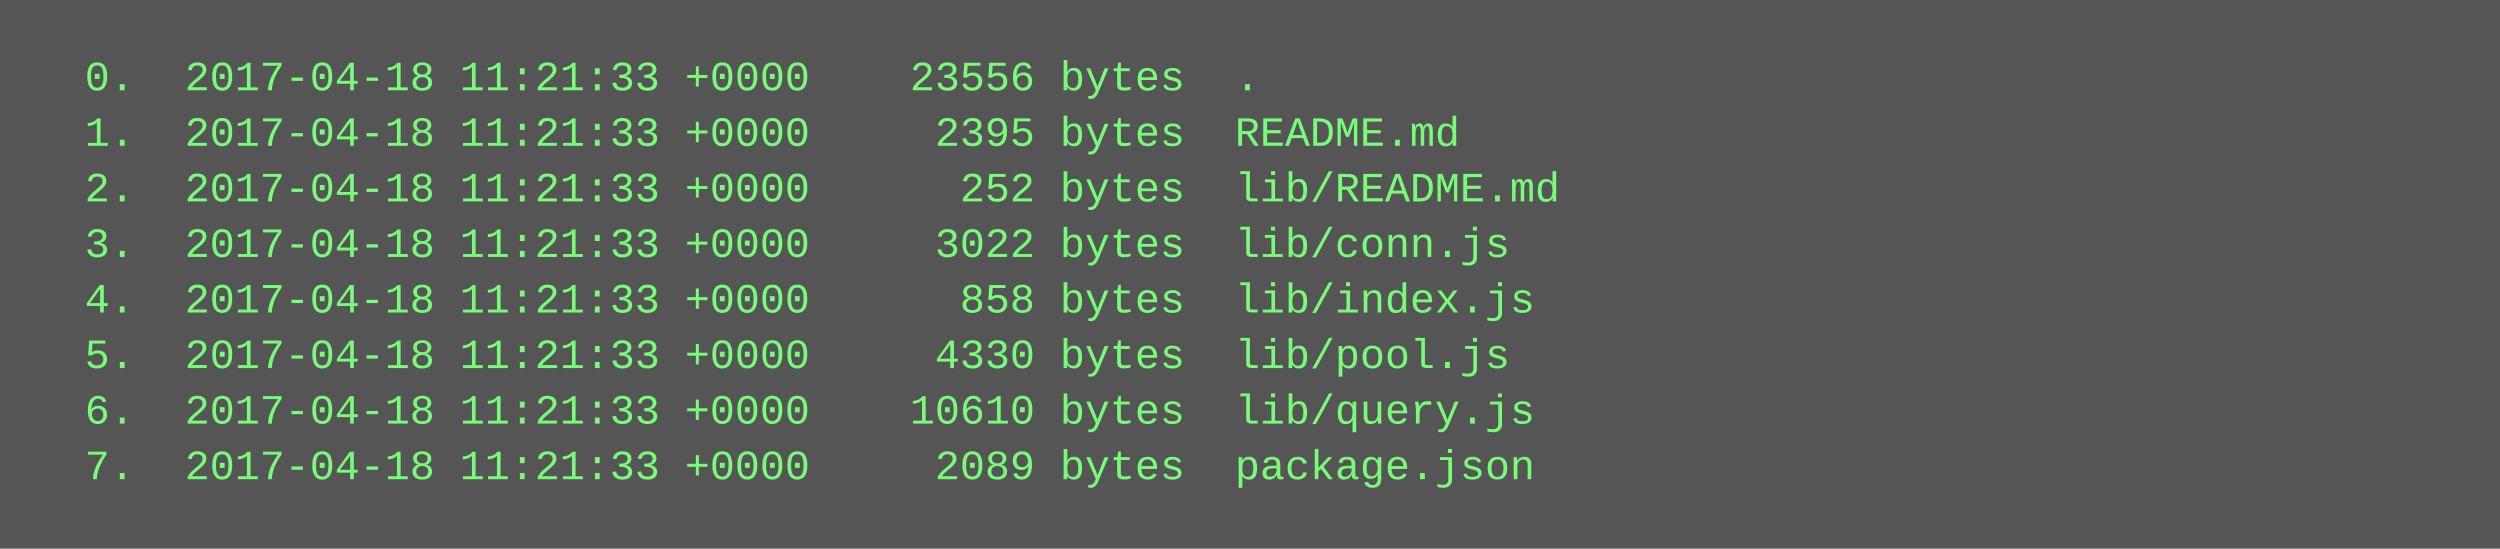
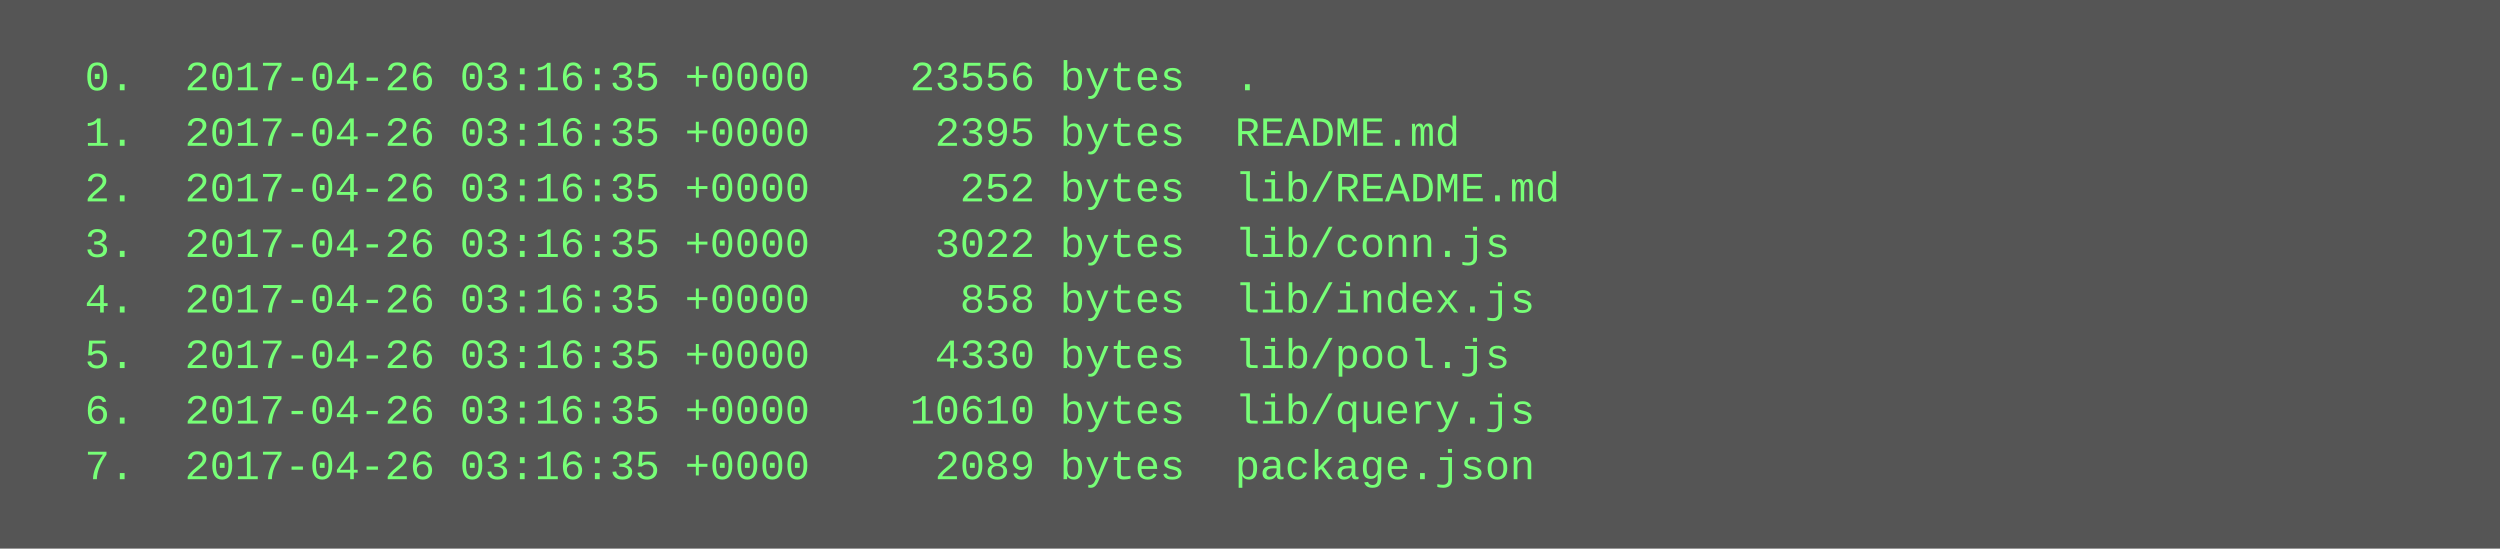
<svg xmlns="http://www.w3.org/2000/svg" height="158" width="720">
  <rect height="158" fill="#555" width="720" />
  <text fill="#7f7" font-family="Courier New" font-size="12" xml:space="preserve">
-     <tspan x="10" y="26">  0.  2017-04-18 11:21:33 +0000    23556 bytes  .</tspan>
-     <tspan x="10" y="42">  1.  2017-04-18 11:21:33 +0000     2395 bytes  README.md</tspan>
-     <tspan x="10" y="58">  2.  2017-04-18 11:21:33 +0000      252 bytes  lib/README.md</tspan>
-     <tspan x="10" y="74">  3.  2017-04-18 11:21:33 +0000     3022 bytes  lib/conn.js</tspan>
-     <tspan x="10" y="90">  4.  2017-04-18 11:21:33 +0000      858 bytes  lib/index.js</tspan>
-     <tspan x="10" y="106">  5.  2017-04-18 11:21:33 +0000     4330 bytes  lib/pool.js</tspan>
-     <tspan x="10" y="122">  6.  2017-04-18 11:21:33 +0000    10610 bytes  lib/query.js</tspan>
-     <tspan x="10" y="138">  7.  2017-04-18 11:21:33 +0000     2089 bytes  package.json</tspan>
+     <tspan x="10" y="26">  0.  2017-04-26 03:16:35 +0000    23556 bytes  .</tspan>
+     <tspan x="10" y="42">  1.  2017-04-26 03:16:35 +0000     2395 bytes  README.md</tspan>
+     <tspan x="10" y="58">  2.  2017-04-26 03:16:35 +0000      252 bytes  lib/README.md</tspan>
+     <tspan x="10" y="74">  3.  2017-04-26 03:16:35 +0000     3022 bytes  lib/conn.js</tspan>
+     <tspan x="10" y="90">  4.  2017-04-26 03:16:35 +0000      858 bytes  lib/index.js</tspan>
+     <tspan x="10" y="106">  5.  2017-04-26 03:16:35 +0000     4330 bytes  lib/pool.js</tspan>
+     <tspan x="10" y="122">  6.  2017-04-26 03:16:35 +0000    10610 bytes  lib/query.js</tspan>
+     <tspan x="10" y="138">  7.  2017-04-26 03:16:35 +0000     2089 bytes  package.json</tspan>
  </text>
</svg>
